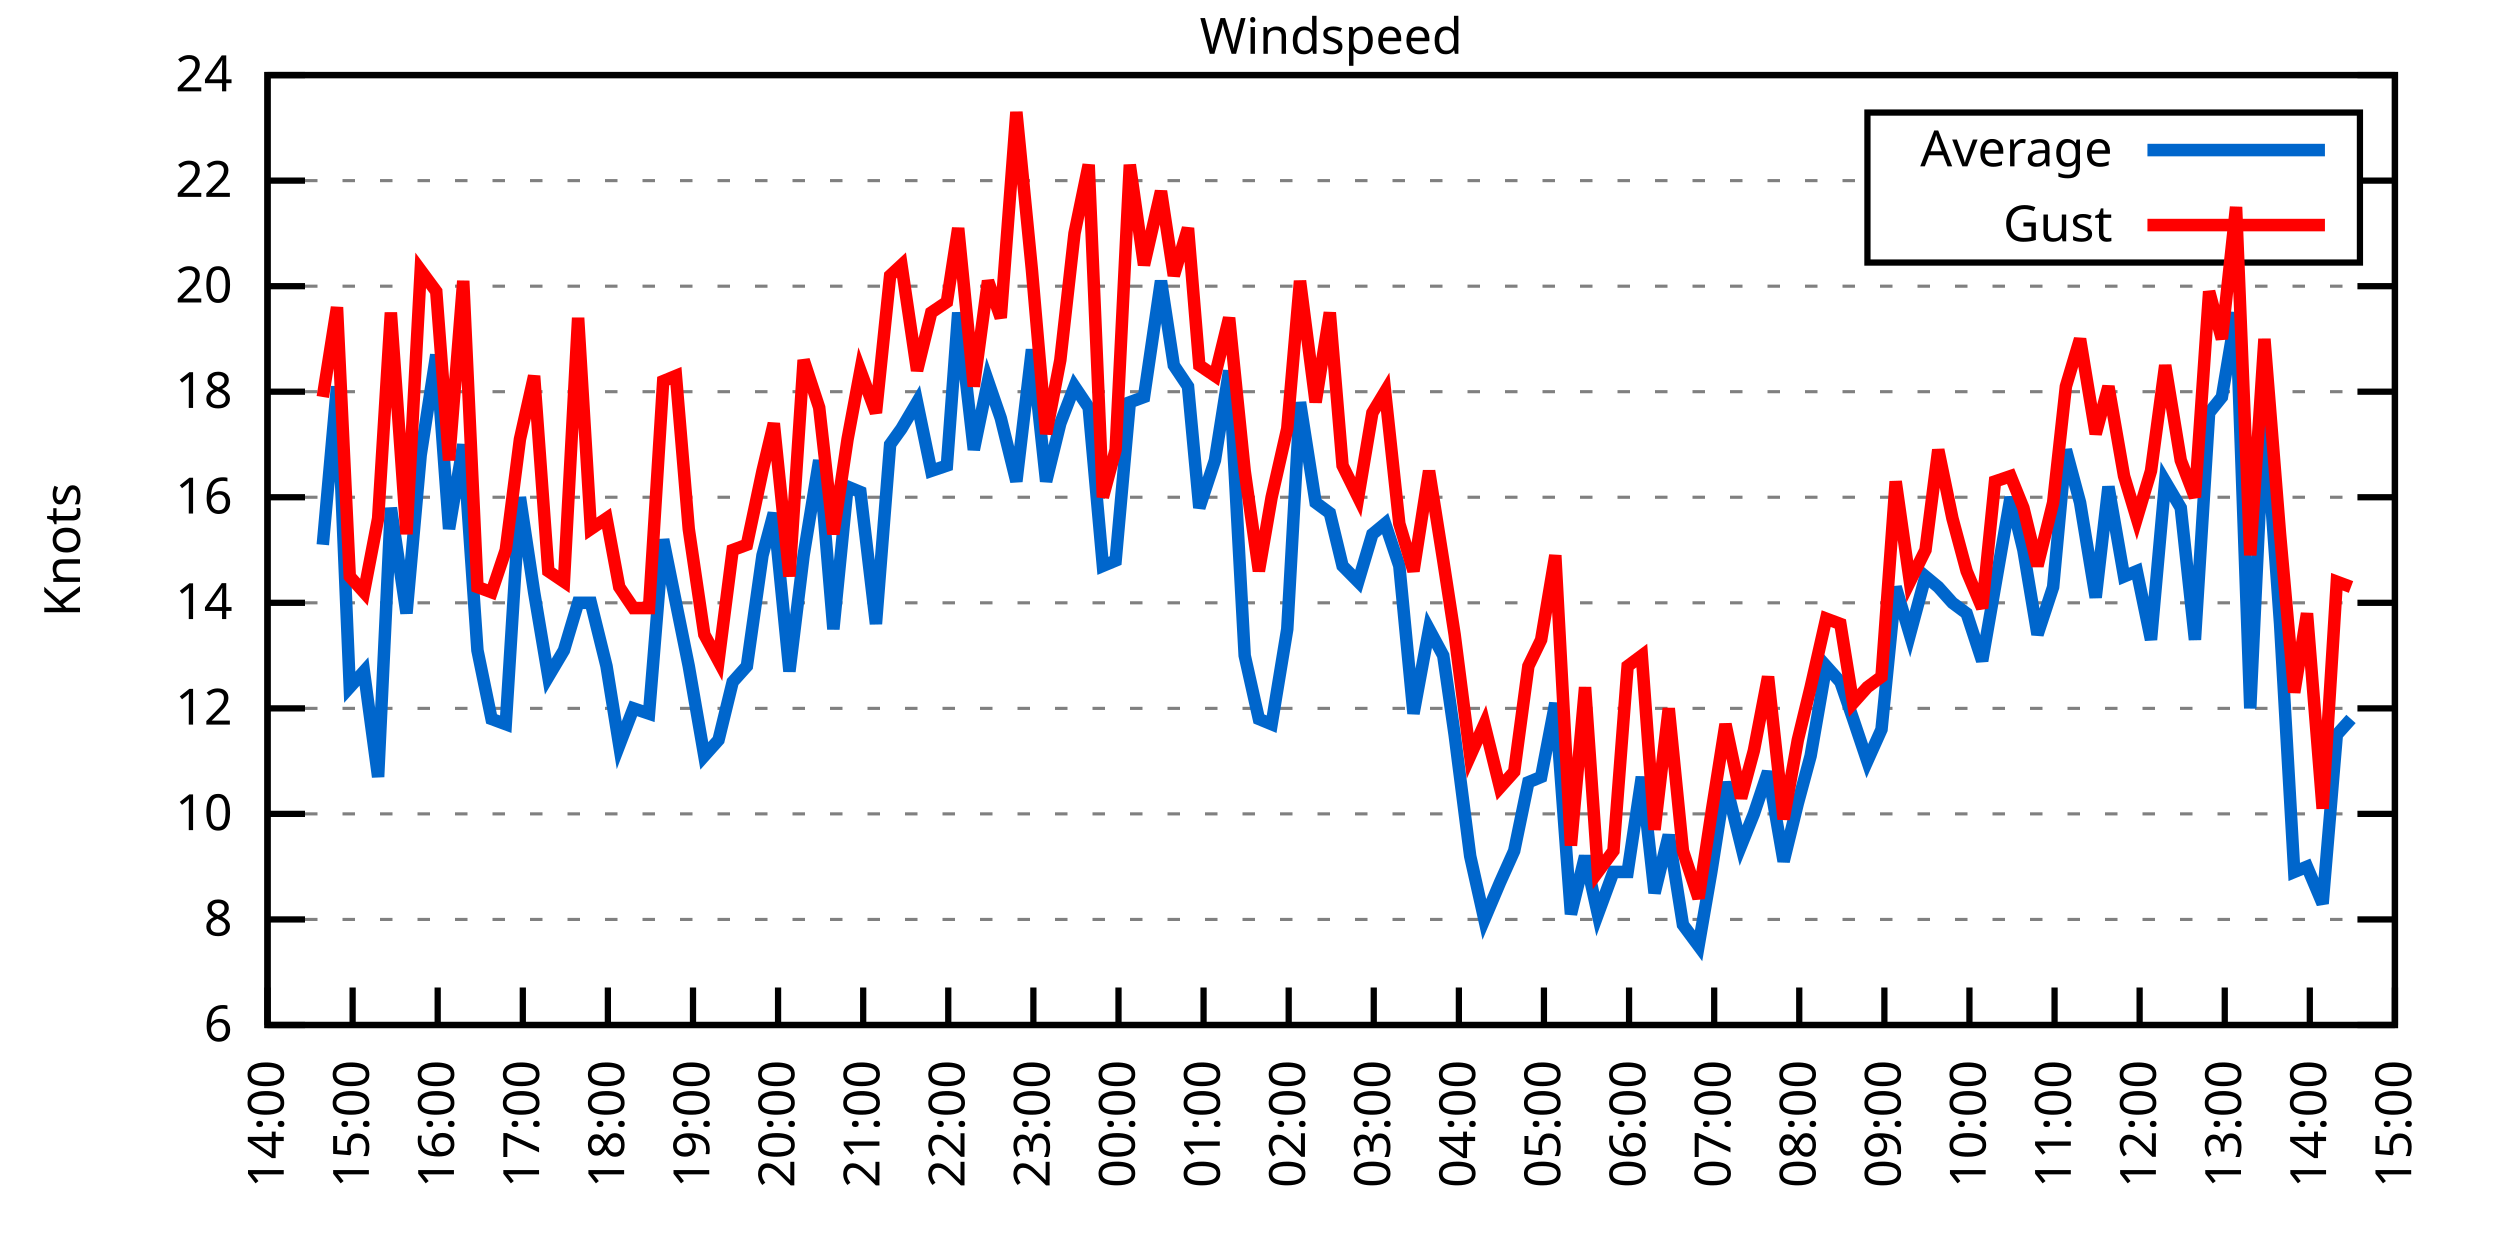
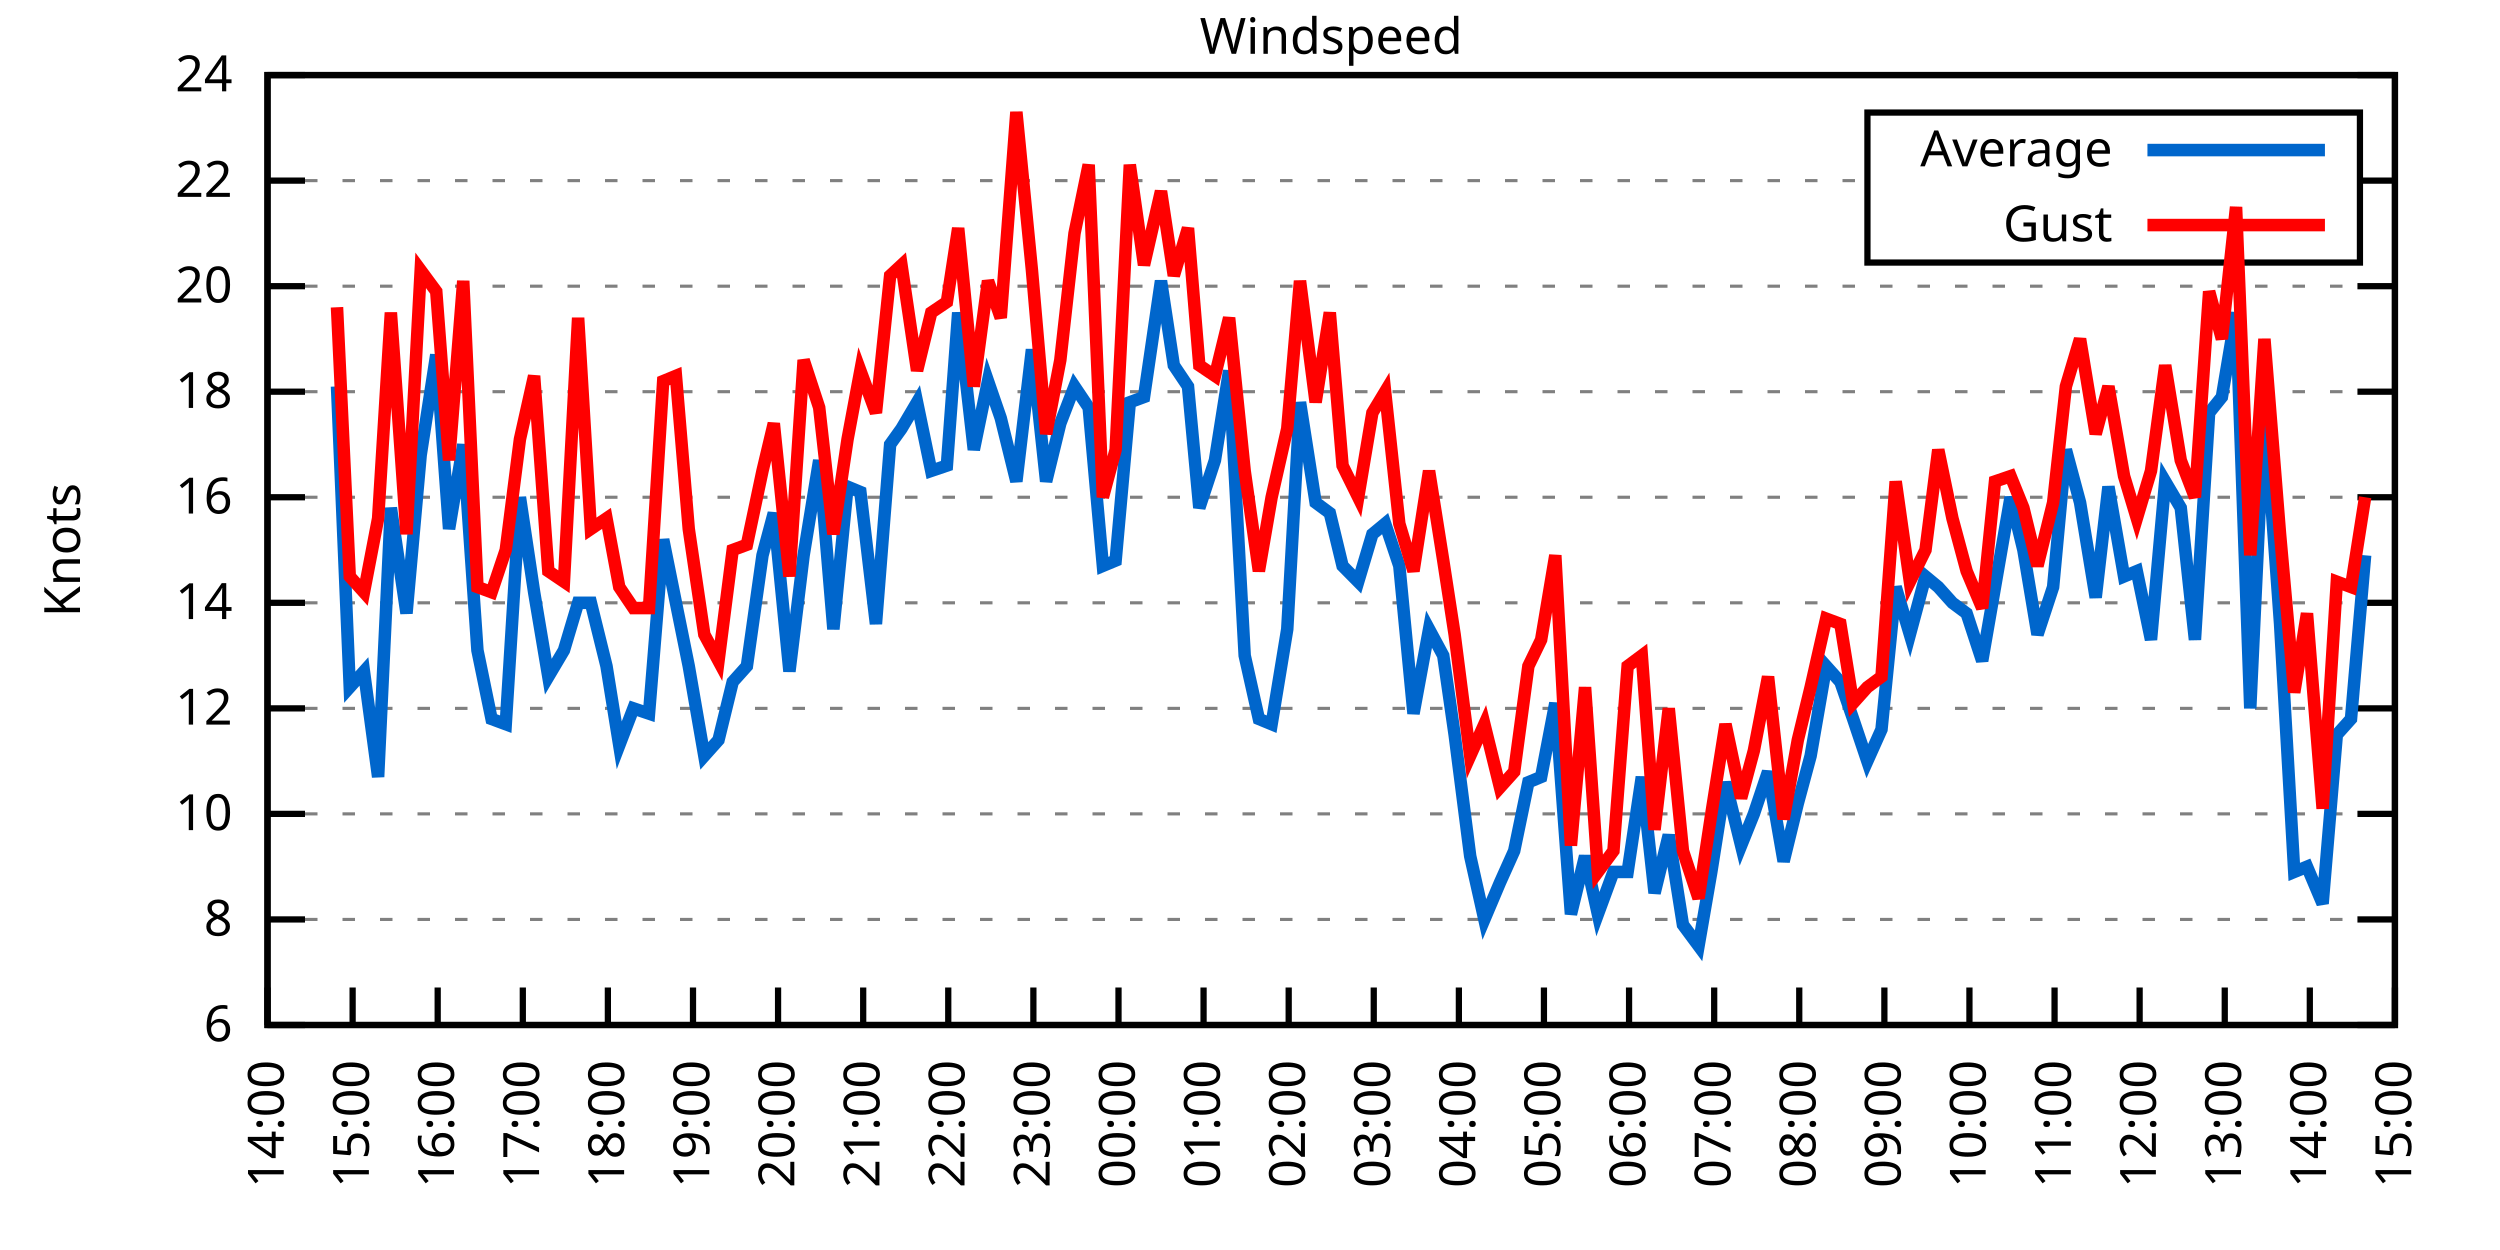
<svg xmlns="http://www.w3.org/2000/svg" xmlns:xlink="http://www.w3.org/1999/xlink" width="400" height="200" viewBox="0 0 400 200">
  <g id="gnuplot_canvas">
    <rect x="0" y="0" width="400" height="200" fill="none" />
    <defs>
      <circle id="gpDot" r="0.5" stroke-width="0.5" stroke="currentColor" />
      <path id="gpPt0" stroke-width="0.333" stroke="currentColor" d="M-1,0 h2 M0,-1 v2" />
      <path id="gpPt1" stroke-width="0.333" stroke="currentColor" d="M-1,-1 L1,1 M1,-1 L-1,1" />
      <path id="gpPt2" stroke-width="0.333" stroke="currentColor" d="M-1,0 L1,0 M0,-1 L0,1 M-1,-1 L1,1 M-1,1 L1,-1" />
      <rect id="gpPt3" stroke-width="0.333" stroke="currentColor" x="-1" y="-1" width="2" height="2" />
      <rect id="gpPt4" stroke-width="0.333" stroke="currentColor" fill="currentColor" x="-1" y="-1" width="2" height="2" />
      <circle id="gpPt5" stroke-width="0.333" stroke="currentColor" cx="0" cy="0" r="1" />
      <use xlink:href="#gpPt5" id="gpPt6" fill="currentColor" stroke="none" />
      <path id="gpPt7" stroke-width="0.333" stroke="currentColor" d="M0,-1.33 L-1.33,0.67 L1.33,0.67 z" />
      <use xlink:href="#gpPt7" id="gpPt8" fill="currentColor" stroke="none" />
      <use xlink:href="#gpPt7" id="gpPt9" stroke="currentColor" transform="rotate(180)" />
      <use xlink:href="#gpPt9" id="gpPt10" fill="currentColor" stroke="none" />
      <use xlink:href="#gpPt3" id="gpPt11" stroke="currentColor" transform="rotate(45)" />
      <use xlink:href="#gpPt11" id="gpPt12" fill="currentColor" stroke="none" />
      <path id="gpPt13" stroke-width="0.333" stroke="currentColor" d="M0,1.330 L1.265,0.411 L0.782,-1.067 L-0.782,-1.076 L-1.265,0.411 z" />
      <use xlink:href="#gpPt13" id="gpPt14" fill="currentColor" stroke="none" />
      <filter id="textbox" filterUnits="objectBoundingBox" x="0" y="0" height="1" width="1">
        <feFlood flood-color="white" flood-opacity="1" result="bgnd" />
        <feComposite in="SourceGraphic" in2="bgnd" operator="atop" />
      </filter>
      <filter id="greybox" filterUnits="objectBoundingBox" x="0" y="0" height="1" width="1">
        <feFlood flood-color="lightgrey" flood-opacity="1" result="grey" />
        <feComposite in="SourceGraphic" in2="grey" operator="atop" />
      </filter>
    </defs>
    <g fill="none" color="white" stroke="currentColor" stroke-width="1.00" stroke-linecap="butt" stroke-linejoin="miter">
</g>
    <g fill="none" color="black" stroke="currentColor" stroke-width="1.00" stroke-linecap="butt" stroke-linejoin="miter">
      <g stroke="none" shape-rendering="crispEdges">
        <polygon fill="rgb(255, 255, 255)" points="42.80,164.00 383.18,164.00 383.18,12.02 42.80,12.02 " />
      </g>
    </g>
    <g fill="none" color="black" stroke="currentColor" stroke-width="1.00" stroke-linecap="butt" stroke-linejoin="miter">
</g>
    <g fill="none" color="black" stroke="black" stroke-width="0.50" stroke-linecap="butt" stroke-linejoin="miter">
</g>
    <g fill="none" color="gray" stroke="currentColor" stroke-width="0.50" stroke-linecap="butt" stroke-linejoin="miter">
      <path stroke="gray" stroke-dasharray="2,4" class="gridline" d="M42.80,164.00 L383.19,164.00  " />
    </g>
    <g fill="none" color="gray" stroke="gray" stroke-width="1.00" stroke-linecap="butt" stroke-linejoin="miter">
</g>
    <g fill="none" color="black" stroke="currentColor" stroke-width="1.00" stroke-linecap="butt" stroke-linejoin="miter">
      <path stroke="black" d="M42.80,164.00 L48.80,164.00 M383.19,164.00 L377.19,164.00  " />
      <g transform="translate(37.20,166.60)" stroke="none" fill="black" font-family="Sans" font-size="8.00" text-anchor="end">
        <text>
          <tspan font-family="Sans"> 6</tspan>
        </text>
      </g>
    </g>
    <g fill="none" color="black" stroke="currentColor" stroke-width="1.00" stroke-linecap="butt" stroke-linejoin="miter">
</g>
    <g fill="none" color="black" stroke="black" stroke-width="0.50" stroke-linecap="butt" stroke-linejoin="miter">
</g>
    <g fill="none" color="gray" stroke="currentColor" stroke-width="0.50" stroke-linecap="butt" stroke-linejoin="miter">
      <path stroke="gray" stroke-dasharray="2,4" class="gridline" d="M42.80,147.11 L383.19,147.11  " />
    </g>
    <g fill="none" color="gray" stroke="gray" stroke-width="1.00" stroke-linecap="butt" stroke-linejoin="miter">
</g>
    <g fill="none" color="black" stroke="currentColor" stroke-width="1.00" stroke-linecap="butt" stroke-linejoin="miter">
      <path stroke="black" d="M42.80,147.11 L48.80,147.11 M383.19,147.11 L377.19,147.11  " />
      <g transform="translate(37.20,149.71)" stroke="none" fill="black" font-family="Sans" font-size="8.00" text-anchor="end">
        <text>
          <tspan font-family="Sans"> 8</tspan>
        </text>
      </g>
    </g>
    <g fill="none" color="black" stroke="currentColor" stroke-width="1.00" stroke-linecap="butt" stroke-linejoin="miter">
</g>
    <g fill="none" color="black" stroke="black" stroke-width="0.50" stroke-linecap="butt" stroke-linejoin="miter">
</g>
    <g fill="none" color="gray" stroke="currentColor" stroke-width="0.50" stroke-linecap="butt" stroke-linejoin="miter">
      <path stroke="gray" stroke-dasharray="2,4" class="gridline" d="M42.80,130.22 L383.19,130.22  " />
    </g>
    <g fill="none" color="gray" stroke="gray" stroke-width="1.00" stroke-linecap="butt" stroke-linejoin="miter">
</g>
    <g fill="none" color="black" stroke="currentColor" stroke-width="1.00" stroke-linecap="butt" stroke-linejoin="miter">
      <path stroke="black" d="M42.80,130.22 L48.80,130.22 M383.19,130.22 L377.19,130.22  " />
      <g transform="translate(37.20,132.82)" stroke="none" fill="black" font-family="Sans" font-size="8.00" text-anchor="end">
        <text>
          <tspan font-family="Sans"> 10</tspan>
        </text>
      </g>
    </g>
    <g fill="none" color="black" stroke="currentColor" stroke-width="1.00" stroke-linecap="butt" stroke-linejoin="miter">
</g>
    <g fill="none" color="black" stroke="black" stroke-width="0.50" stroke-linecap="butt" stroke-linejoin="miter">
</g>
    <g fill="none" color="gray" stroke="currentColor" stroke-width="0.50" stroke-linecap="butt" stroke-linejoin="miter">
      <path stroke="gray" stroke-dasharray="2,4" class="gridline" d="M42.80,113.34 L383.19,113.34  " />
    </g>
    <g fill="none" color="gray" stroke="gray" stroke-width="1.00" stroke-linecap="butt" stroke-linejoin="miter">
</g>
    <g fill="none" color="black" stroke="currentColor" stroke-width="1.00" stroke-linecap="butt" stroke-linejoin="miter">
      <path stroke="black" d="M42.80,113.34 L48.80,113.34 M383.19,113.34 L377.19,113.34  " />
      <g transform="translate(37.20,115.94)" stroke="none" fill="black" font-family="Sans" font-size="8.00" text-anchor="end">
        <text>
          <tspan font-family="Sans"> 12</tspan>
        </text>
      </g>
    </g>
    <g fill="none" color="black" stroke="currentColor" stroke-width="1.00" stroke-linecap="butt" stroke-linejoin="miter">
</g>
    <g fill="none" color="black" stroke="black" stroke-width="0.50" stroke-linecap="butt" stroke-linejoin="miter">
</g>
    <g fill="none" color="gray" stroke="currentColor" stroke-width="0.50" stroke-linecap="butt" stroke-linejoin="miter">
      <path stroke="gray" stroke-dasharray="2,4" class="gridline" d="M42.80,96.45 L383.19,96.45  " />
    </g>
    <g fill="none" color="gray" stroke="gray" stroke-width="1.00" stroke-linecap="butt" stroke-linejoin="miter">
</g>
    <g fill="none" color="black" stroke="currentColor" stroke-width="1.00" stroke-linecap="butt" stroke-linejoin="miter">
      <path stroke="black" d="M42.80,96.45 L48.80,96.45 M383.19,96.45 L377.19,96.45  " />
      <g transform="translate(37.20,99.05)" stroke="none" fill="black" font-family="Sans" font-size="8.00" text-anchor="end">
        <text>
          <tspan font-family="Sans"> 14</tspan>
        </text>
      </g>
    </g>
    <g fill="none" color="black" stroke="currentColor" stroke-width="1.00" stroke-linecap="butt" stroke-linejoin="miter">
</g>
    <g fill="none" color="black" stroke="black" stroke-width="0.50" stroke-linecap="butt" stroke-linejoin="miter">
</g>
    <g fill="none" color="gray" stroke="currentColor" stroke-width="0.50" stroke-linecap="butt" stroke-linejoin="miter">
      <path stroke="gray" stroke-dasharray="2,4" class="gridline" d="M42.80,79.56 L383.19,79.56  " />
    </g>
    <g fill="none" color="gray" stroke="gray" stroke-width="1.00" stroke-linecap="butt" stroke-linejoin="miter">
</g>
    <g fill="none" color="black" stroke="currentColor" stroke-width="1.00" stroke-linecap="butt" stroke-linejoin="miter">
      <path stroke="black" d="M42.80,79.56 L48.80,79.56 M383.19,79.56 L377.19,79.56  " />
      <g transform="translate(37.20,82.16)" stroke="none" fill="black" font-family="Sans" font-size="8.00" text-anchor="end">
        <text>
          <tspan font-family="Sans"> 16</tspan>
        </text>
      </g>
    </g>
    <g fill="none" color="black" stroke="currentColor" stroke-width="1.00" stroke-linecap="butt" stroke-linejoin="miter">
</g>
    <g fill="none" color="black" stroke="black" stroke-width="0.50" stroke-linecap="butt" stroke-linejoin="miter">
</g>
    <g fill="none" color="gray" stroke="currentColor" stroke-width="0.50" stroke-linecap="butt" stroke-linejoin="miter">
      <path stroke="gray" stroke-dasharray="2,4" class="gridline" d="M42.80,62.67 L383.19,62.67  " />
    </g>
    <g fill="none" color="gray" stroke="gray" stroke-width="1.00" stroke-linecap="butt" stroke-linejoin="miter">
</g>
    <g fill="none" color="black" stroke="currentColor" stroke-width="1.00" stroke-linecap="butt" stroke-linejoin="miter">
      <path stroke="black" d="M42.80,62.67 L48.80,62.67 M383.19,62.67 L377.19,62.67  " />
      <g transform="translate(37.20,65.27)" stroke="none" fill="black" font-family="Sans" font-size="8.00" text-anchor="end">
        <text>
          <tspan font-family="Sans"> 18</tspan>
        </text>
      </g>
    </g>
    <g fill="none" color="black" stroke="currentColor" stroke-width="1.00" stroke-linecap="butt" stroke-linejoin="miter">
</g>
    <g fill="none" color="black" stroke="black" stroke-width="0.50" stroke-linecap="butt" stroke-linejoin="miter">
</g>
    <g fill="none" color="gray" stroke="currentColor" stroke-width="0.50" stroke-linecap="butt" stroke-linejoin="miter">
      <path stroke="gray" stroke-dasharray="2,4" class="gridline" d="M42.80,45.79 L383.19,45.79  " />
    </g>
    <g fill="none" color="gray" stroke="gray" stroke-width="1.00" stroke-linecap="butt" stroke-linejoin="miter">
</g>
    <g fill="none" color="black" stroke="currentColor" stroke-width="1.00" stroke-linecap="butt" stroke-linejoin="miter">
      <path stroke="black" d="M42.80,45.79 L48.80,45.79 M383.19,45.79 L377.19,45.79  " />
      <g transform="translate(37.20,48.39)" stroke="none" fill="black" font-family="Sans" font-size="8.00" text-anchor="end">
        <text>
          <tspan font-family="Sans"> 20</tspan>
        </text>
      </g>
    </g>
    <g fill="none" color="black" stroke="currentColor" stroke-width="1.00" stroke-linecap="butt" stroke-linejoin="miter">
</g>
    <g fill="none" color="black" stroke="black" stroke-width="0.50" stroke-linecap="butt" stroke-linejoin="miter">
</g>
    <g fill="none" color="gray" stroke="currentColor" stroke-width="0.50" stroke-linecap="butt" stroke-linejoin="miter">
      <path stroke="gray" stroke-dasharray="2,4" class="gridline" d="M42.80,28.90 L298.79,28.90 M377.59,28.90 L383.19,28.90  " />
    </g>
    <g fill="none" color="gray" stroke="gray" stroke-width="1.00" stroke-linecap="butt" stroke-linejoin="miter">
</g>
    <g fill="none" color="black" stroke="currentColor" stroke-width="1.00" stroke-linecap="butt" stroke-linejoin="miter">
      <path stroke="black" d="M42.80,28.90 L48.80,28.90 M383.19,28.90 L377.19,28.90  " />
      <g transform="translate(37.20,31.50)" stroke="none" fill="black" font-family="Sans" font-size="8.00" text-anchor="end">
        <text>
          <tspan font-family="Sans"> 22</tspan>
        </text>
      </g>
    </g>
    <g fill="none" color="black" stroke="currentColor" stroke-width="1.00" stroke-linecap="butt" stroke-linejoin="miter">
</g>
    <g fill="none" color="black" stroke="black" stroke-width="0.50" stroke-linecap="butt" stroke-linejoin="miter">
</g>
    <g fill="none" color="gray" stroke="currentColor" stroke-width="0.50" stroke-linecap="butt" stroke-linejoin="miter">
      <path stroke="gray" stroke-dasharray="2,4" class="gridline" d="M42.80,12.01 L383.19,12.01  " />
    </g>
    <g fill="none" color="gray" stroke="gray" stroke-width="1.00" stroke-linecap="butt" stroke-linejoin="miter">
</g>
    <g fill="none" color="black" stroke="currentColor" stroke-width="1.00" stroke-linecap="butt" stroke-linejoin="miter">
      <path stroke="black" d="M42.80,12.01 L48.80,12.01 M383.19,12.01 L377.19,12.01  " />
      <g transform="translate(37.20,14.61)" stroke="none" fill="black" font-family="Sans" font-size="8.00" text-anchor="end">
        <text>
          <tspan font-family="Sans"> 24</tspan>
        </text>
      </g>
    </g>
    <g fill="none" color="black" stroke="currentColor" stroke-width="1.00" stroke-linecap="butt" stroke-linejoin="miter">
      <path stroke="black" d="M42.80,164.00 L42.80,158.00  " />
      <g transform="translate(45.40,169.60) rotate(270.00)" stroke="none" fill="black" font-family="Sans" font-size="8.00" text-anchor="end">
        <text>
          <tspan font-family="Sans">14:00</tspan>
        </text>
      </g>
    </g>
    <g fill="none" color="black" stroke="currentColor" stroke-width="1.00" stroke-linecap="butt" stroke-linejoin="miter">
      <path stroke="black" d="M56.42,164.00 L56.42,158.00  " />
      <g transform="translate(59.02,169.60) rotate(270.00)" stroke="none" fill="black" font-family="Sans" font-size="8.00" text-anchor="end">
        <text>
          <tspan font-family="Sans">15:00</tspan>
        </text>
      </g>
    </g>
    <g fill="none" color="black" stroke="currentColor" stroke-width="1.00" stroke-linecap="butt" stroke-linejoin="miter">
      <path stroke="black" d="M70.03,164.00 L70.03,158.00  " />
      <g transform="translate(72.63,169.60) rotate(270.00)" stroke="none" fill="black" font-family="Sans" font-size="8.00" text-anchor="end">
        <text>
          <tspan font-family="Sans">16:00</tspan>
        </text>
      </g>
    </g>
    <g fill="none" color="black" stroke="currentColor" stroke-width="1.00" stroke-linecap="butt" stroke-linejoin="miter">
      <path stroke="black" d="M83.65,164.00 L83.65,158.00  " />
      <g transform="translate(86.25,169.60) rotate(270.00)" stroke="none" fill="black" font-family="Sans" font-size="8.00" text-anchor="end">
        <text>
          <tspan font-family="Sans">17:00</tspan>
        </text>
      </g>
    </g>
    <g fill="none" color="black" stroke="currentColor" stroke-width="1.00" stroke-linecap="butt" stroke-linejoin="miter">
      <path stroke="black" d="M97.26,164.00 L97.26,158.00  " />
      <g transform="translate(99.86,169.60) rotate(270.00)" stroke="none" fill="black" font-family="Sans" font-size="8.00" text-anchor="end">
        <text>
          <tspan font-family="Sans">18:00</tspan>
        </text>
      </g>
    </g>
    <g fill="none" color="black" stroke="currentColor" stroke-width="1.00" stroke-linecap="butt" stroke-linejoin="miter">
      <path stroke="black" d="M110.88,164.00 L110.88,158.00  " />
      <g transform="translate(113.48,169.60) rotate(270.00)" stroke="none" fill="black" font-family="Sans" font-size="8.00" text-anchor="end">
        <text>
          <tspan font-family="Sans">19:00</tspan>
        </text>
      </g>
    </g>
    <g fill="none" color="black" stroke="currentColor" stroke-width="1.00" stroke-linecap="butt" stroke-linejoin="miter">
      <path stroke="black" d="M124.49,164.00 L124.49,158.00  " />
      <g transform="translate(127.09,169.60) rotate(270.00)" stroke="none" fill="black" font-family="Sans" font-size="8.00" text-anchor="end">
        <text>
          <tspan font-family="Sans">20:00</tspan>
        </text>
      </g>
    </g>
    <g fill="none" color="black" stroke="currentColor" stroke-width="1.00" stroke-linecap="butt" stroke-linejoin="miter">
      <path stroke="black" d="M138.11,164.00 L138.11,158.00  " />
      <g transform="translate(140.71,169.60) rotate(270.00)" stroke="none" fill="black" font-family="Sans" font-size="8.00" text-anchor="end">
        <text>
          <tspan font-family="Sans">21:00</tspan>
        </text>
      </g>
    </g>
    <g fill="none" color="black" stroke="currentColor" stroke-width="1.00" stroke-linecap="butt" stroke-linejoin="miter">
      <path stroke="black" d="M151.72,164.00 L151.72,158.00  " />
      <g transform="translate(154.32,169.60) rotate(270.00)" stroke="none" fill="black" font-family="Sans" font-size="8.00" text-anchor="end">
        <text>
          <tspan font-family="Sans">22:00</tspan>
        </text>
      </g>
    </g>
    <g fill="none" color="black" stroke="currentColor" stroke-width="1.00" stroke-linecap="butt" stroke-linejoin="miter">
      <path stroke="black" d="M165.34,164.00 L165.34,158.00  " />
      <g transform="translate(167.94,169.60) rotate(270.00)" stroke="none" fill="black" font-family="Sans" font-size="8.00" text-anchor="end">
        <text>
          <tspan font-family="Sans">23:00</tspan>
        </text>
      </g>
    </g>
    <g fill="none" color="black" stroke="currentColor" stroke-width="1.00" stroke-linecap="butt" stroke-linejoin="miter">
      <path stroke="black" d="M178.96,164.00 L178.96,158.00  " />
      <g transform="translate(181.56,169.60) rotate(270.00)" stroke="none" fill="black" font-family="Sans" font-size="8.00" text-anchor="end">
        <text>
          <tspan font-family="Sans">00:00</tspan>
        </text>
      </g>
    </g>
    <g fill="none" color="black" stroke="currentColor" stroke-width="1.00" stroke-linecap="butt" stroke-linejoin="miter">
      <path stroke="black" d="M192.57,164.00 L192.57,158.00  " />
      <g transform="translate(195.17,169.60) rotate(270.00)" stroke="none" fill="black" font-family="Sans" font-size="8.00" text-anchor="end">
        <text>
          <tspan font-family="Sans">01:00</tspan>
        </text>
      </g>
    </g>
    <g fill="none" color="black" stroke="currentColor" stroke-width="1.00" stroke-linecap="butt" stroke-linejoin="miter">
      <path stroke="black" d="M206.19,164.00 L206.19,158.00  " />
      <g transform="translate(208.79,169.60) rotate(270.00)" stroke="none" fill="black" font-family="Sans" font-size="8.00" text-anchor="end">
        <text>
          <tspan font-family="Sans">02:00</tspan>
        </text>
      </g>
    </g>
    <g fill="none" color="black" stroke="currentColor" stroke-width="1.00" stroke-linecap="butt" stroke-linejoin="miter">
      <path stroke="black" d="M219.80,164.00 L219.80,158.00  " />
      <g transform="translate(222.40,169.60) rotate(270.00)" stroke="none" fill="black" font-family="Sans" font-size="8.00" text-anchor="end">
        <text>
          <tspan font-family="Sans">03:00</tspan>
        </text>
      </g>
    </g>
    <g fill="none" color="black" stroke="currentColor" stroke-width="1.00" stroke-linecap="butt" stroke-linejoin="miter">
      <path stroke="black" d="M233.42,164.00 L233.42,158.00  " />
      <g transform="translate(236.02,169.60) rotate(270.00)" stroke="none" fill="black" font-family="Sans" font-size="8.00" text-anchor="end">
        <text>
          <tspan font-family="Sans">04:00</tspan>
        </text>
      </g>
    </g>
    <g fill="none" color="black" stroke="currentColor" stroke-width="1.00" stroke-linecap="butt" stroke-linejoin="miter">
      <path stroke="black" d="M247.03,164.00 L247.03,158.00  " />
      <g transform="translate(249.63,169.60) rotate(270.00)" stroke="none" fill="black" font-family="Sans" font-size="8.00" text-anchor="end">
        <text>
          <tspan font-family="Sans">05:00</tspan>
        </text>
      </g>
    </g>
    <g fill="none" color="black" stroke="currentColor" stroke-width="1.00" stroke-linecap="butt" stroke-linejoin="miter">
      <path stroke="black" d="M260.65,164.00 L260.65,158.00  " />
      <g transform="translate(263.25,169.60) rotate(270.00)" stroke="none" fill="black" font-family="Sans" font-size="8.00" text-anchor="end">
        <text>
          <tspan font-family="Sans">06:00</tspan>
        </text>
      </g>
    </g>
    <g fill="none" color="black" stroke="currentColor" stroke-width="1.00" stroke-linecap="butt" stroke-linejoin="miter">
      <path stroke="black" d="M274.27,164.00 L274.27,158.00  " />
      <g transform="translate(276.87,169.60) rotate(270.00)" stroke="none" fill="black" font-family="Sans" font-size="8.00" text-anchor="end">
        <text>
          <tspan font-family="Sans">07:00</tspan>
        </text>
      </g>
    </g>
    <g fill="none" color="black" stroke="currentColor" stroke-width="1.00" stroke-linecap="butt" stroke-linejoin="miter">
      <path stroke="black" d="M287.88,164.00 L287.88,158.00  " />
      <g transform="translate(290.48,169.60) rotate(270.00)" stroke="none" fill="black" font-family="Sans" font-size="8.00" text-anchor="end">
        <text>
          <tspan font-family="Sans">08:00</tspan>
        </text>
      </g>
    </g>
    <g fill="none" color="black" stroke="currentColor" stroke-width="1.00" stroke-linecap="butt" stroke-linejoin="miter">
      <path stroke="black" d="M301.50,164.00 L301.50,158.00  " />
      <g transform="translate(304.10,169.60) rotate(270.00)" stroke="none" fill="black" font-family="Sans" font-size="8.00" text-anchor="end">
        <text>
          <tspan font-family="Sans">09:00</tspan>
        </text>
      </g>
    </g>
    <g fill="none" color="black" stroke="currentColor" stroke-width="1.00" stroke-linecap="butt" stroke-linejoin="miter">
      <path stroke="black" d="M315.11,164.00 L315.11,158.00  " />
      <g transform="translate(317.71,169.60) rotate(270.00)" stroke="none" fill="black" font-family="Sans" font-size="8.00" text-anchor="end">
        <text>
          <tspan font-family="Sans">10:00</tspan>
        </text>
      </g>
    </g>
    <g fill="none" color="black" stroke="currentColor" stroke-width="1.00" stroke-linecap="butt" stroke-linejoin="miter">
      <path stroke="black" d="M328.73,164.00 L328.73,158.00  " />
      <g transform="translate(331.33,169.60) rotate(270.00)" stroke="none" fill="black" font-family="Sans" font-size="8.00" text-anchor="end">
        <text>
          <tspan font-family="Sans">11:00</tspan>
        </text>
      </g>
    </g>
    <g fill="none" color="black" stroke="currentColor" stroke-width="1.00" stroke-linecap="butt" stroke-linejoin="miter">
      <path stroke="black" d="M342.34,164.00 L342.34,158.00  " />
      <g transform="translate(344.94,169.60) rotate(270.00)" stroke="none" fill="black" font-family="Sans" font-size="8.00" text-anchor="end">
        <text>
          <tspan font-family="Sans">12:00</tspan>
        </text>
      </g>
    </g>
    <g fill="none" color="black" stroke="currentColor" stroke-width="1.00" stroke-linecap="butt" stroke-linejoin="miter">
      <path stroke="black" d="M355.96,164.00 L355.96,158.00  " />
      <g transform="translate(358.56,169.60) rotate(270.00)" stroke="none" fill="black" font-family="Sans" font-size="8.00" text-anchor="end">
        <text>
          <tspan font-family="Sans">13:00</tspan>
        </text>
      </g>
    </g>
    <g fill="none" color="black" stroke="currentColor" stroke-width="1.00" stroke-linecap="butt" stroke-linejoin="miter">
      <path stroke="black" d="M369.57,164.00 L369.57,158.00  " />
      <g transform="translate(372.17,169.60) rotate(270.00)" stroke="none" fill="black" font-family="Sans" font-size="8.00" text-anchor="end">
        <text>
          <tspan font-family="Sans">14:00</tspan>
        </text>
      </g>
    </g>
    <g fill="none" color="black" stroke="currentColor" stroke-width="1.00" stroke-linecap="butt" stroke-linejoin="miter">
      <path stroke="black" d="M383.19,164.00 L383.19,158.00  " />
      <g transform="translate(385.79,169.60) rotate(270.00)" stroke="none" fill="black" font-family="Sans" font-size="8.00" text-anchor="end">
        <text>
          <tspan font-family="Sans">15:00</tspan>
        </text>
      </g>
    </g>
    <g fill="none" color="black" stroke="currentColor" stroke-width="1.00" stroke-linecap="butt" stroke-linejoin="miter">
</g>
    <g fill="none" color="black" stroke="currentColor" stroke-width="1.00" stroke-linecap="butt" stroke-linejoin="miter">
      <path stroke="black" d="M42.80,12.01 L42.80,164.00 L383.19,164.00 L383.19,12.01 L42.80,12.01 Z  " />
    </g>
    <g fill="none" color="black" stroke="currentColor" stroke-width="1.00" stroke-linecap="butt" stroke-linejoin="miter">
</g>
    <g fill="none" color="black" stroke="currentColor" stroke-width="1.00" stroke-linecap="butt" stroke-linejoin="miter">
      <path stroke="black" d="M298.79,42.01 L298.79,18.01 L377.59,18.01 L377.59,42.01 L298.79,42.01 Z  " />
    </g>
    <g id="Windspeed_plot_1">
      <g fill="none" color="white" stroke="black" stroke-width="2.00" stroke-linecap="butt" stroke-linejoin="miter">
</g>
      <g fill="none" color="black" stroke="currentColor" stroke-width="2.00" stroke-linecap="butt" stroke-linejoin="miter">
        <g transform="translate(337.99,26.61)" stroke="none" fill="black" font-family="Sans" font-size="8.00" text-anchor="end">
          <text>
            <tspan font-family="Sans">Average</tspan>
          </text>
        </g>
      </g>
      <g fill="none" color="black" stroke="currentColor" stroke-width="2.00" stroke-linecap="butt" stroke-linejoin="miter">
-         <path stroke="rgb(  0, 102, 204)" d="M343.59,24.01 L371.99,24.01 M51.65,87.16 L53.92,61.83 L55.96,109.96 L58.23,107.43 L60.50,124.31 L62.54,81.25   L65.04,98.14 L67.31,72.81 L69.80,56.76 L71.85,84.63 L74.12,71.12 L76.39,104.05 L78.65,115.03 L80.92,115.87   L83.19,79.56 L85.46,94.76 L87.73,108.27 L90.23,104.05 L92.50,96.45 L94.54,96.45 L97.04,106.58 L99.08,119.25   L101.35,113.34 L103.84,114.18 L106.11,86.32 L108.15,96.45 L110.20,106.58 L112.69,120.94 L114.96,118.40 L117.23,109.11   L119.50,106.58 L122.00,88.85 L123.81,82.09 L126.31,107.43 L128.58,88.85 L131.07,73.65 L133.34,100.67 L135.61,77.87   L137.66,78.72 L140.15,99.83 L142.42,71.12 L144.24,68.58 L146.73,64.36 L149.00,75.34 L151.50,74.49 L153.31,50.01   L155.81,71.96 L158.08,60.98 L160.12,66.90 L162.62,77.03 L165.11,55.92 L167.38,77.03 L169.65,67.74 L171.92,61.83   L174.19,65.21 L176.46,90.54 L178.50,89.69 L180.77,64.36 L183.04,63.52 L185.76,44.94 L187.81,58.45 L190.08,61.83   L191.89,81.25 L194.39,73.65 L196.66,59.30 L199.15,104.89 L201.42,115.03 L203.46,115.87 L205.96,100.67 L208.00,64.36   L210.50,80.41 L212.77,82.09 L214.81,90.54 L217.31,93.07 L219.58,85.47 L221.62,83.78 L223.89,90.54 L226.16,114.18   L228.65,100.67 L230.92,104.89 L232.74,117.56 L235.23,136.98 L237.50,147.11 L240.00,141.20 L242.27,136.14 L244.54,125.16   L246.58,124.31 L248.85,112.49 L251.35,146.27 L253.61,136.98 L255.66,146.27 L258.15,139.51 L260.42,139.51 L262.69,124.31   L264.73,142.89 L267.00,133.60 L269.27,147.96 L271.77,151.33 L273.81,139.51 L276.08,125.16 L278.58,135.29 L280.62,130.22   L282.89,123.47 L285.38,137.82 L287.65,128.54 L289.70,120.94 L292.19,106.58 L294.46,109.11 L296.50,115.03 L298.77,121.78   L301.04,116.71 L303.31,93.92 L305.58,101.52 L308.08,92.23 L310.12,93.92 L312.39,96.45 L314.66,98.14 L317.15,105.74   L319.20,93.92 L321.69,79.56 L323.74,88.00 L326.00,101.52 L328.50,93.92 L330.54,71.96 L332.81,80.41 L335.31,95.60   L337.35,77.87 L339.85,92.23 L341.89,91.38 L344.16,102.36 L346.43,77.03 L348.92,81.25 L351.19,102.36 L353.46,66.05   L355.50,63.52 L357.77,50.01 L360.04,113.34 L362.31,65.21 L364.81,99.83 L367.08,139.51 L369.12,138.67 L371.62,144.58   L373.89,117.56 L376.16,115.03  " />
+         <path stroke="rgb(  0, 102, 204)" d="M343.59,24.01 L371.99,24.01 M53.92,61.83 L55.96,109.96 L58.23,107.43 L60.50,124.31 L62.54,81.25 L65.04,98.14   L67.31,72.81 L69.80,56.76 L71.85,84.63 L74.12,71.12 L76.39,104.05 L78.65,115.03 L80.92,115.87 L83.19,79.56   L85.46,94.76 L87.73,108.27 L90.23,104.05 L92.50,96.45 L94.54,96.45 L97.04,106.58 L99.08,119.25 L101.35,113.34   L103.84,114.18 L106.11,86.32 L108.15,96.45 L110.20,106.58 L112.69,120.94 L114.96,118.40 L117.23,109.11 L119.50,106.58   L122.00,88.85 L123.81,82.09 L126.31,107.43 L128.58,88.85 L131.07,73.65 L133.34,100.67 L135.61,77.87 L137.66,78.72   L140.15,99.83 L142.42,71.12 L144.24,68.58 L146.73,64.36 L149.00,75.34 L151.50,74.49 L153.31,50.01 L155.81,71.96   L158.08,60.98 L160.12,66.90 L162.62,77.03 L165.11,55.92 L167.38,77.03 L169.65,67.74 L171.92,61.83 L174.19,65.21   L176.46,90.54 L178.50,89.69 L180.77,64.36 L183.04,63.52 L185.76,44.94 L187.81,58.45 L190.08,61.83 L191.89,81.25   L194.39,73.65 L196.66,59.30 L199.15,104.89 L201.42,115.03 L203.46,115.87 L205.96,100.67 L208.00,64.36 L210.50,80.41   L212.77,82.09 L214.81,90.54 L217.31,93.07 L219.58,85.47 L221.62,83.78 L223.89,90.54 L226.16,114.18 L228.65,100.67   L230.92,104.89 L232.74,117.56 L235.23,136.98 L237.50,147.11 L240.00,141.20 L242.27,136.14 L244.54,125.16 L246.58,124.31   L248.85,112.49 L251.35,146.27 L253.61,136.98 L255.66,146.27 L258.15,139.51 L260.42,139.51 L262.69,124.31 L264.73,142.89   L267.00,133.60 L269.27,147.96 L271.77,151.33 L273.81,139.51 L276.08,125.16 L278.58,135.29 L280.62,130.22 L282.89,123.47   L285.38,137.82 L287.65,128.54 L289.70,120.94 L292.19,106.58 L294.46,109.11 L296.50,115.03 L298.77,121.78 L301.04,116.71   L303.31,93.92 L305.58,101.52 L308.08,92.23 L310.12,93.92 L312.39,96.45 L314.66,98.14 L317.15,105.74 L319.20,93.92   L321.69,79.56 L323.74,88.00 L326.00,101.52 L328.50,93.92 L330.54,71.96 L332.81,80.41 L335.31,95.60 L337.35,77.87   L339.85,92.23 L341.89,91.38 L344.16,102.36 L346.43,77.03 L348.92,81.25 L351.19,102.36 L353.46,66.05 L355.50,63.52   L357.77,50.01 L360.04,113.34 L362.31,65.21 L364.81,99.83 L367.08,139.51 L369.12,138.67 L371.62,144.58 L373.89,117.56   L376.16,115.03 L378.42,88.85  " />
      </g>
    </g>
    <g id="Windspeed_plot_2">
      <g fill="none" color="black" stroke="currentColor" stroke-width="2.00" stroke-linecap="butt" stroke-linejoin="miter">
        <g transform="translate(337.99,38.61)" stroke="none" fill="black" font-family="Sans" font-size="8.00" text-anchor="end">
          <text>
            <tspan font-family="Sans">Gust</tspan>
          </text>
        </g>
      </g>
      <g fill="none" color="black" stroke="currentColor" stroke-width="2.00" stroke-linecap="butt" stroke-linejoin="miter">
-         <path stroke="rgb(255,   0,   0)" d="M343.59,36.01 L371.99,36.01 M51.65,63.52 L53.92,49.16 L55.96,92.23 L58.23,94.76 L60.50,82.94 L62.54,50.01   L65.04,85.47 L67.31,43.25 L69.80,46.63 L71.85,73.65 L74.12,44.94 L76.39,93.92 L78.65,94.76 L80.92,88.00   L83.19,70.27 L85.46,60.14 L87.73,91.38 L90.23,93.07 L92.50,50.85 L94.54,84.63 L97.04,82.94 L99.08,93.92   L101.35,97.29 L103.84,97.29 L106.11,60.98 L108.15,60.14 L110.20,84.63 L112.69,101.52 L114.96,105.74 L117.23,88.00   L119.50,87.16 L122.00,75.34 L123.81,67.74 L126.31,92.23 L128.58,57.61 L131.07,65.21 L133.34,85.47 L135.61,70.27   L137.66,59.30 L140.15,66.05 L142.42,44.10 L144.24,42.41 L146.73,59.30 L149.00,50.01 L151.50,48.32 L153.31,36.50   L155.81,61.83 L158.08,44.94 L160.12,50.85 L162.62,17.92 L165.11,43.25 L167.38,69.43 L169.65,57.61 L171.92,37.34   L174.19,26.36 L176.46,79.56 L178.50,71.96 L180.77,26.36 L183.04,42.41 L185.76,30.59 L187.81,44.10 L190.08,36.50   L191.89,58.45 L194.39,60.14 L196.66,50.85 L199.15,75.34 L201.42,91.38 L203.46,79.56 L205.96,68.58 L208.00,44.94   L210.50,64.36 L212.77,50.01 L214.81,74.49 L217.31,79.56 L219.58,66.05 L221.62,62.67 L223.89,83.78 L226.16,91.38   L228.65,75.34 L230.92,89.69 L232.74,101.52 L235.23,120.94 L237.50,115.87 L240.00,126.00 L242.27,123.47 L244.54,106.58   L246.58,102.36 L248.85,88.85 L251.35,135.29 L253.61,109.96 L255.66,139.51 L258.15,136.14 L260.42,106.58 L262.69,104.89   L264.73,132.76 L267.00,113.34 L269.27,136.14 L271.77,143.73 L273.81,130.22 L276.08,115.87 L278.58,127.69 L280.62,120.09   L282.89,108.27 L285.38,131.07 L287.65,118.40 L289.70,109.96 L292.19,98.98 L294.46,99.83 L296.50,112.49 L298.77,109.96   L301.04,108.27 L303.31,77.03 L305.58,93.07 L308.08,88.00 L310.12,71.96 L312.39,82.94 L314.66,91.38 L317.15,97.29   L319.20,77.03 L321.69,76.18 L323.74,81.25 L326.00,90.54 L328.50,80.41 L330.54,61.83 L332.81,54.23 L335.31,69.43   L337.35,61.83 L339.85,76.18 L341.89,82.94 L344.16,75.34 L346.43,58.45 L348.92,73.65 L351.19,79.56 L353.46,46.63   L355.50,54.23 L357.77,33.12 L360.04,88.85 L362.31,54.23 L364.81,85.47 L367.08,110.80 L369.12,98.14 L371.62,129.38   L373.89,93.07 L376.16,93.92  " />
+         <path stroke="rgb(255,   0,   0)" d="M343.59,36.01 L371.99,36.01 M53.92,49.16 L55.96,92.23 L58.23,94.76 L60.50,82.94 L62.54,50.01 L65.04,85.47   L67.31,43.25 L69.80,46.63 L71.85,73.65 L74.12,44.94 L76.39,93.92 L78.65,94.76 L80.92,88.00 L83.19,70.27   L85.46,60.14 L87.73,91.38 L90.23,93.07 L92.50,50.85 L94.54,84.63 L97.04,82.94 L99.08,93.92 L101.35,97.29   L103.84,97.29 L106.11,60.98 L108.15,60.14 L110.20,84.63 L112.69,101.52 L114.96,105.74 L117.23,88.00 L119.50,87.16   L122.00,75.34 L123.81,67.74 L126.31,92.23 L128.58,57.61 L131.07,65.21 L133.34,85.47 L135.61,70.27 L137.66,59.30   L140.15,66.05 L142.42,44.10 L144.24,42.41 L146.73,59.30 L149.00,50.01 L151.50,48.32 L153.31,36.50 L155.81,61.83   L158.08,44.94 L160.12,50.85 L162.62,17.92 L165.11,43.25 L167.38,69.43 L169.65,57.61 L171.92,37.34 L174.19,26.36   L176.46,79.56 L178.50,71.96 L180.77,26.36 L183.04,42.41 L185.76,30.59 L187.81,44.10 L190.08,36.50 L191.89,58.45   L194.39,60.14 L196.66,50.85 L199.15,75.34 L201.42,91.38 L203.46,79.56 L205.96,68.58 L208.00,44.94 L210.50,64.36   L212.77,50.01 L214.81,74.49 L217.31,79.56 L219.58,66.05 L221.62,62.67 L223.89,83.78 L226.16,91.38 L228.65,75.34   L230.92,89.69 L232.74,101.52 L235.23,120.94 L237.50,115.87 L240.00,126.00 L242.27,123.47 L244.54,106.58 L246.58,102.36   L248.85,88.85 L251.35,135.29 L253.61,109.96 L255.66,139.51 L258.15,136.14 L260.42,106.58 L262.69,104.89 L264.73,132.76   L267.00,113.34 L269.27,136.14 L271.77,143.73 L273.81,130.22 L276.08,115.87 L278.58,127.69 L280.62,120.09 L282.89,108.27   L285.38,131.07 L287.65,118.40 L289.70,109.96 L292.19,98.98 L294.46,99.83 L296.50,112.49 L298.77,109.96 L301.04,108.27   L303.31,77.03 L305.58,93.07 L308.08,88.00 L310.12,71.96 L312.39,82.94 L314.66,91.38 L317.15,97.29 L319.20,77.03   L321.69,76.18 L323.74,81.25 L326.00,90.54 L328.50,80.41 L330.54,61.83 L332.81,54.23 L335.31,69.43 L337.35,61.83   L339.85,76.18 L341.89,82.94 L344.16,75.34 L346.43,58.45 L348.92,73.65 L351.19,79.56 L353.46,46.63 L355.50,54.23   L357.77,33.12 L360.04,88.85 L362.31,54.23 L364.81,85.47 L367.08,110.80 L369.12,98.14 L371.62,129.38 L373.89,93.07   L376.16,93.92 L378.42,79.56  " />
      </g>
    </g>
    <g fill="none" color="black" stroke="currentColor" stroke-width="2.00" stroke-linecap="butt" stroke-linejoin="miter">
</g>
    <g fill="none" color="black" stroke="black" stroke-width="1.00" stroke-linecap="butt" stroke-linejoin="miter">
</g>
    <g fill="none" color="black" stroke="currentColor" stroke-width="1.00" stroke-linecap="butt" stroke-linejoin="miter">
      <path stroke="black" d="M42.80,12.01 L42.80,164.00 L383.19,164.00 L383.19,12.01 L42.80,12.01 Z  " />
      <g transform="translate(12.80,88.01) rotate(270.00)" stroke="none" fill="black" font-family="Sans" font-size="8.00" text-anchor="middle">
        <text>
          <tspan font-family="Sans">Knots</tspan>
        </text>
      </g>
    </g>
    <g fill="none" color="black" stroke="currentColor" stroke-width="1.00" stroke-linecap="butt" stroke-linejoin="miter">
</g>
    <g fill="none" color="black" stroke="currentColor" stroke-width="1.00" stroke-linecap="butt" stroke-linejoin="miter">
      <g transform="translate(212.99,8.61)" stroke="none" fill="black" font-family="Sans" font-size="8.00" text-anchor="middle">
        <text>
          <tspan font-family="Sans">Windspeed</tspan>
        </text>
      </g>
    </g>
    <g fill="none" color="black" stroke="currentColor" stroke-width="1.00" stroke-linecap="butt" stroke-linejoin="miter">
</g>
  </g>
</svg>
